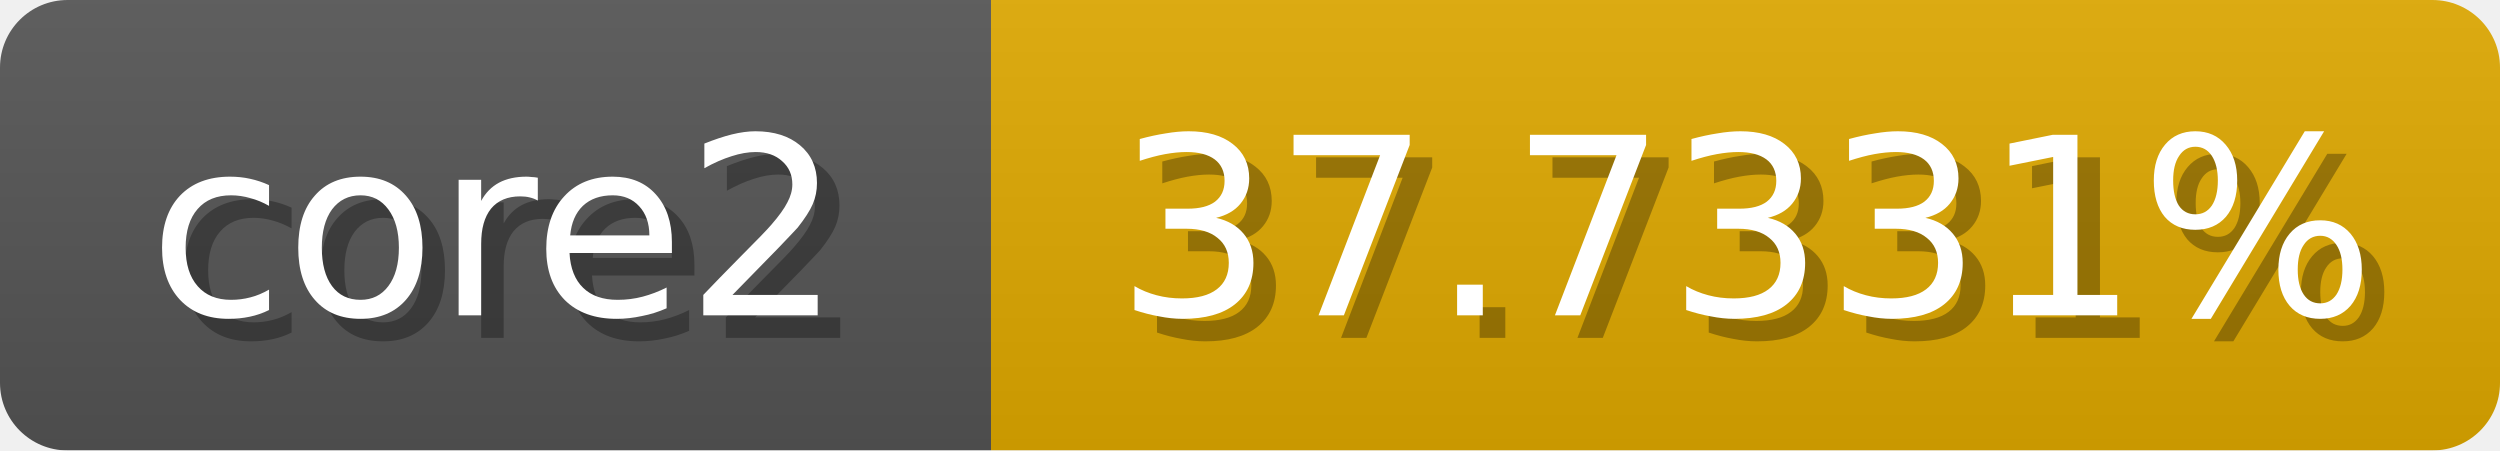
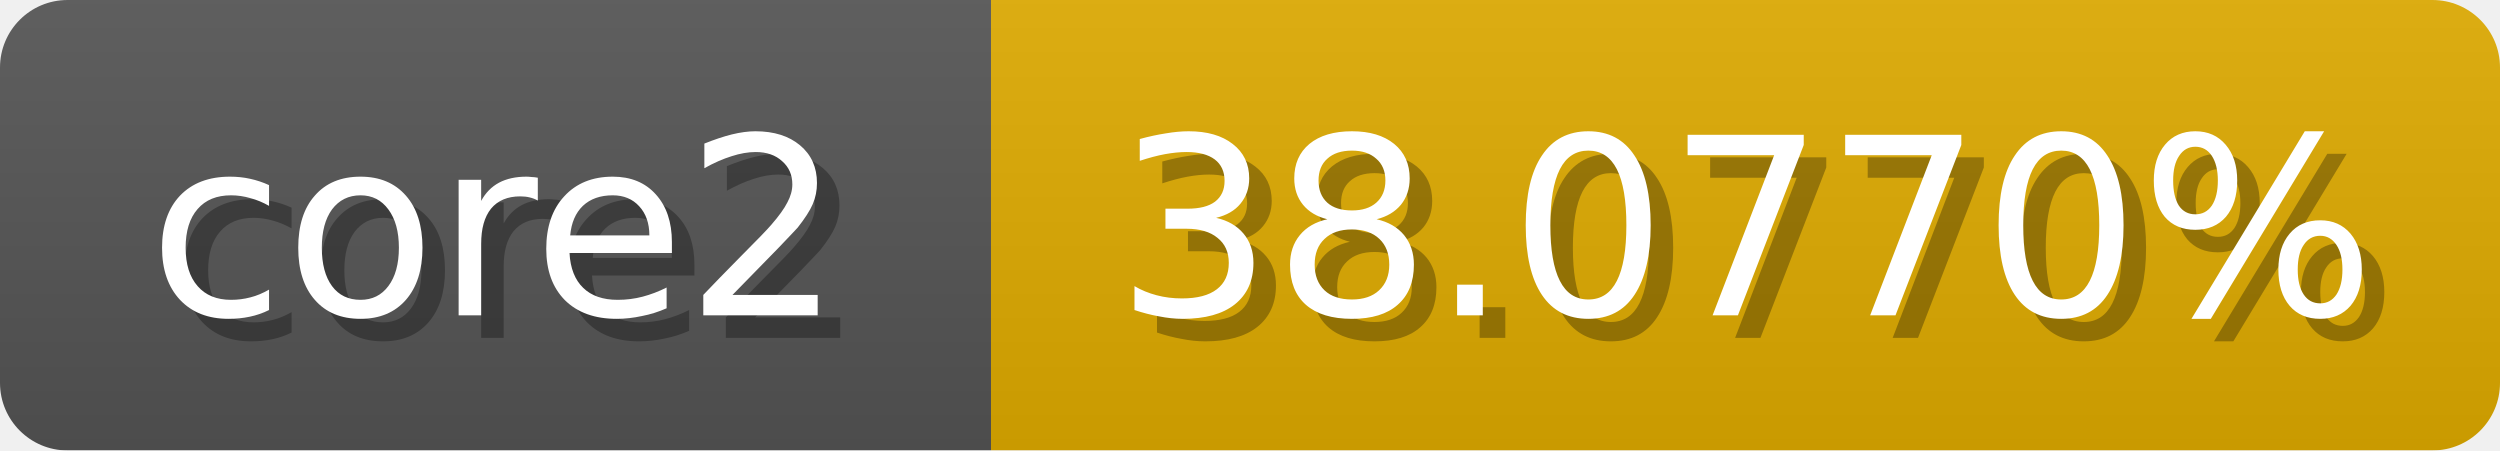
<svg xmlns="http://www.w3.org/2000/svg" width="111" height="20">
  <linearGradient id="b" x2="0" y2="100%">
    <stop offset="0" stop-color="#bbb" stop-opacity=".1" />
    <stop offset="1" stop-opacity=".1" />
  </linearGradient>
  <mask id="anybadge_1">
    <rect width="111" height="20" rx="3" fill="#fff" />
  </mask>
  <g mask="url(#anybadge_1)">
    <path fill="#555" d="M0 0h44v20H0z" />
-     <path fill="#e0a900" d="M44 0h67v20H44z" />
+     <path fill="#e0ab00" d="M44 0h67v20H44z" />
    <path fill="url(#b)" d="M0 0h111v20H0z" />
  </g>
  <g fill="#fff" text-anchor="middle" font-family="DejaVu Sans,Verdana,Geneva,sans-serif" font-size="11">
    <text x="23.0" y="15" fill="#010101" fill-opacity=".3">core2</text>
    <text x="22.0" y="14">core2</text>
  </g>
  <g fill="#fff" text-anchor="middle" font-family="DejaVu Sans,Verdana,Geneva,sans-serif" font-size="11">
-     <text x="78.5" y="15" fill="#010101" fill-opacity=".3">37.7331%</text>
-     <text x="77.5" y="14">37.7331%</text>
+     <text x="78.5" y="15" fill="#010101" fill-opacity=".3">38.0770%</text>
+     <text x="77.5" y="14">38.0770%</text>
  </g>
</svg>
